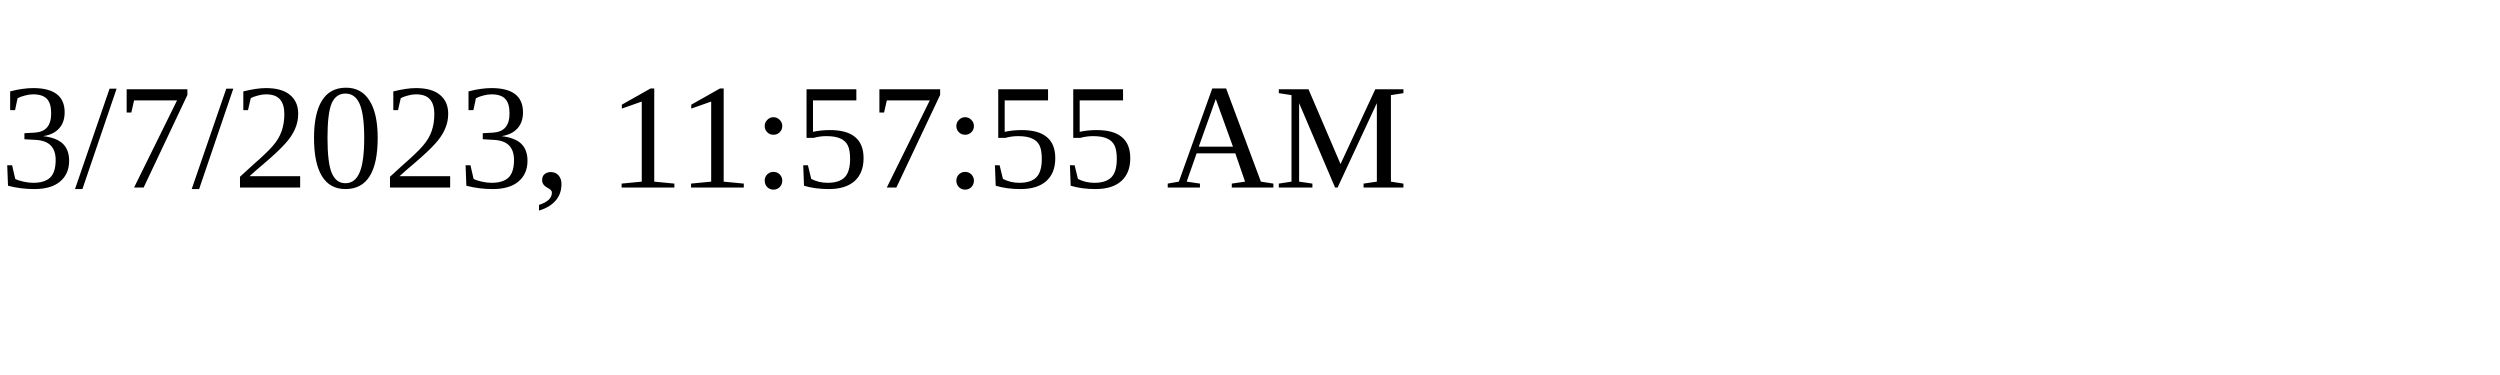
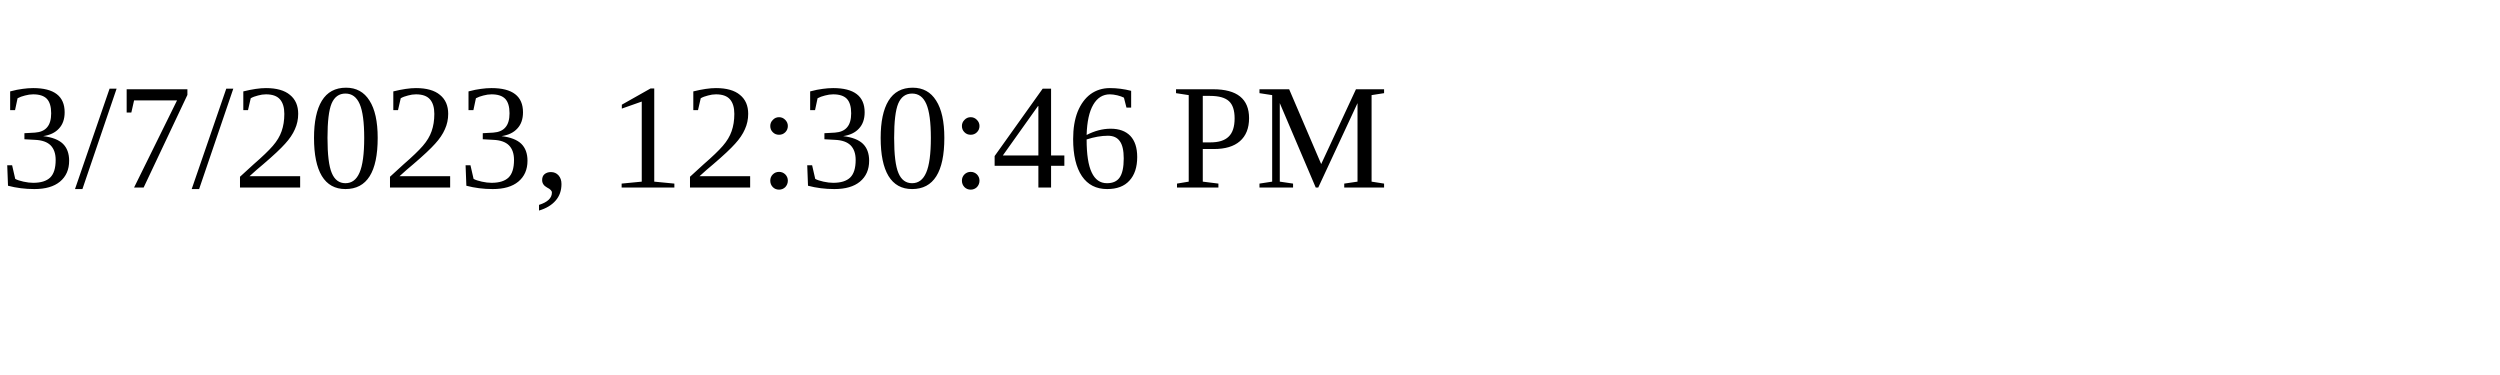
<svg xmlns="http://www.w3.org/2000/svg" height="30" width="200">
-   <text x="0" y="15">3/7/2023, 11:57:55 AM</text>
+   <text x="0" y="15">3/7/2023, 12:30:46 PM</text>
</svg>
